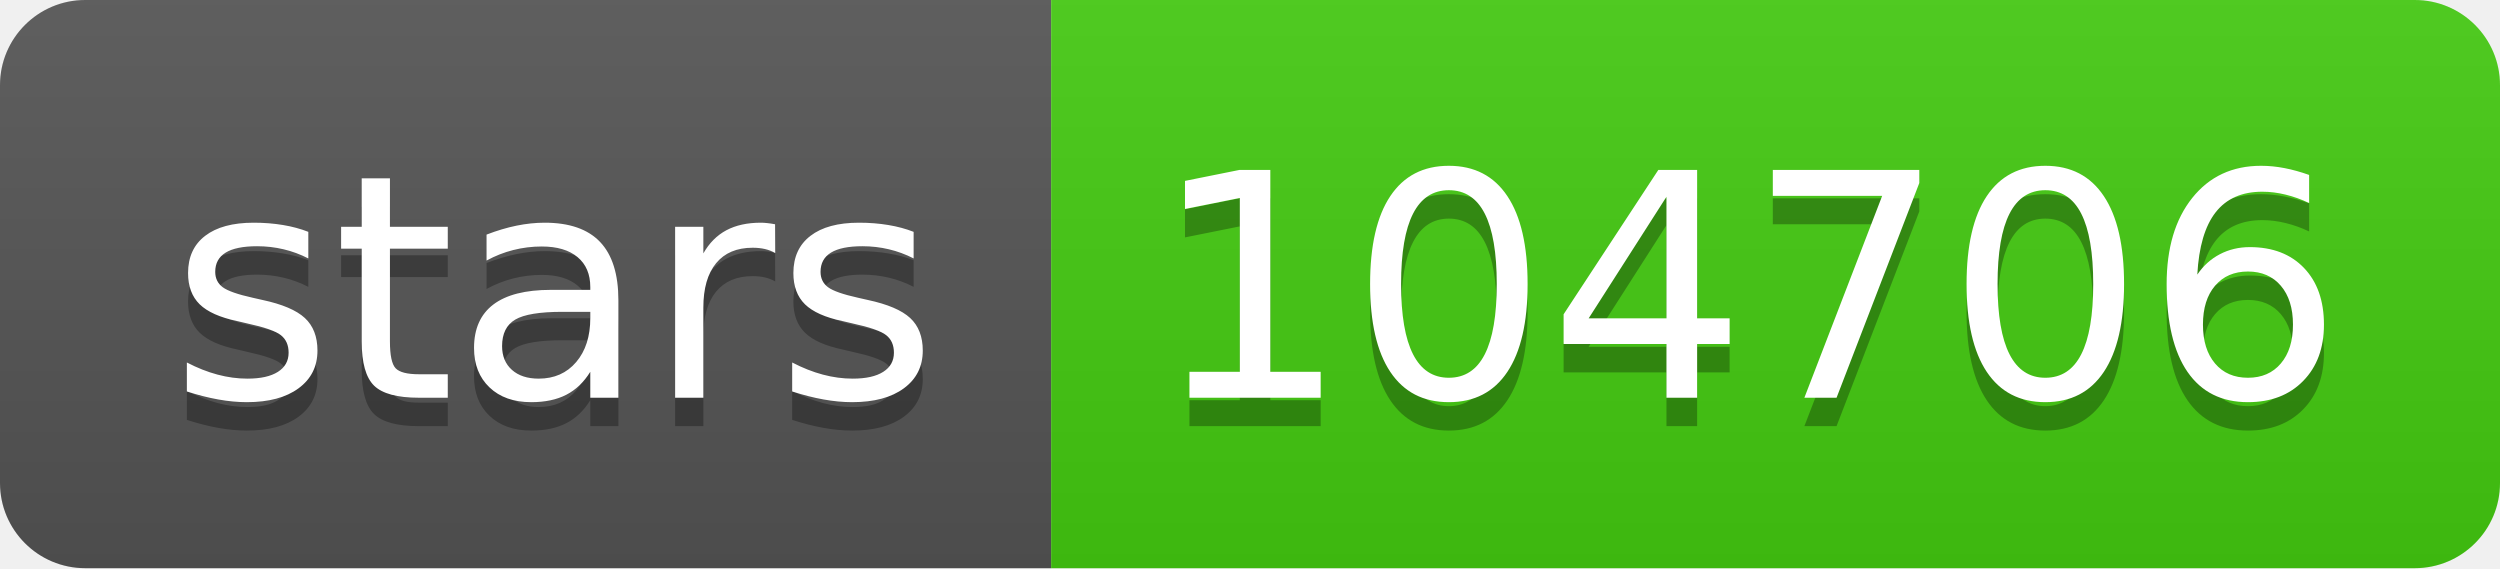
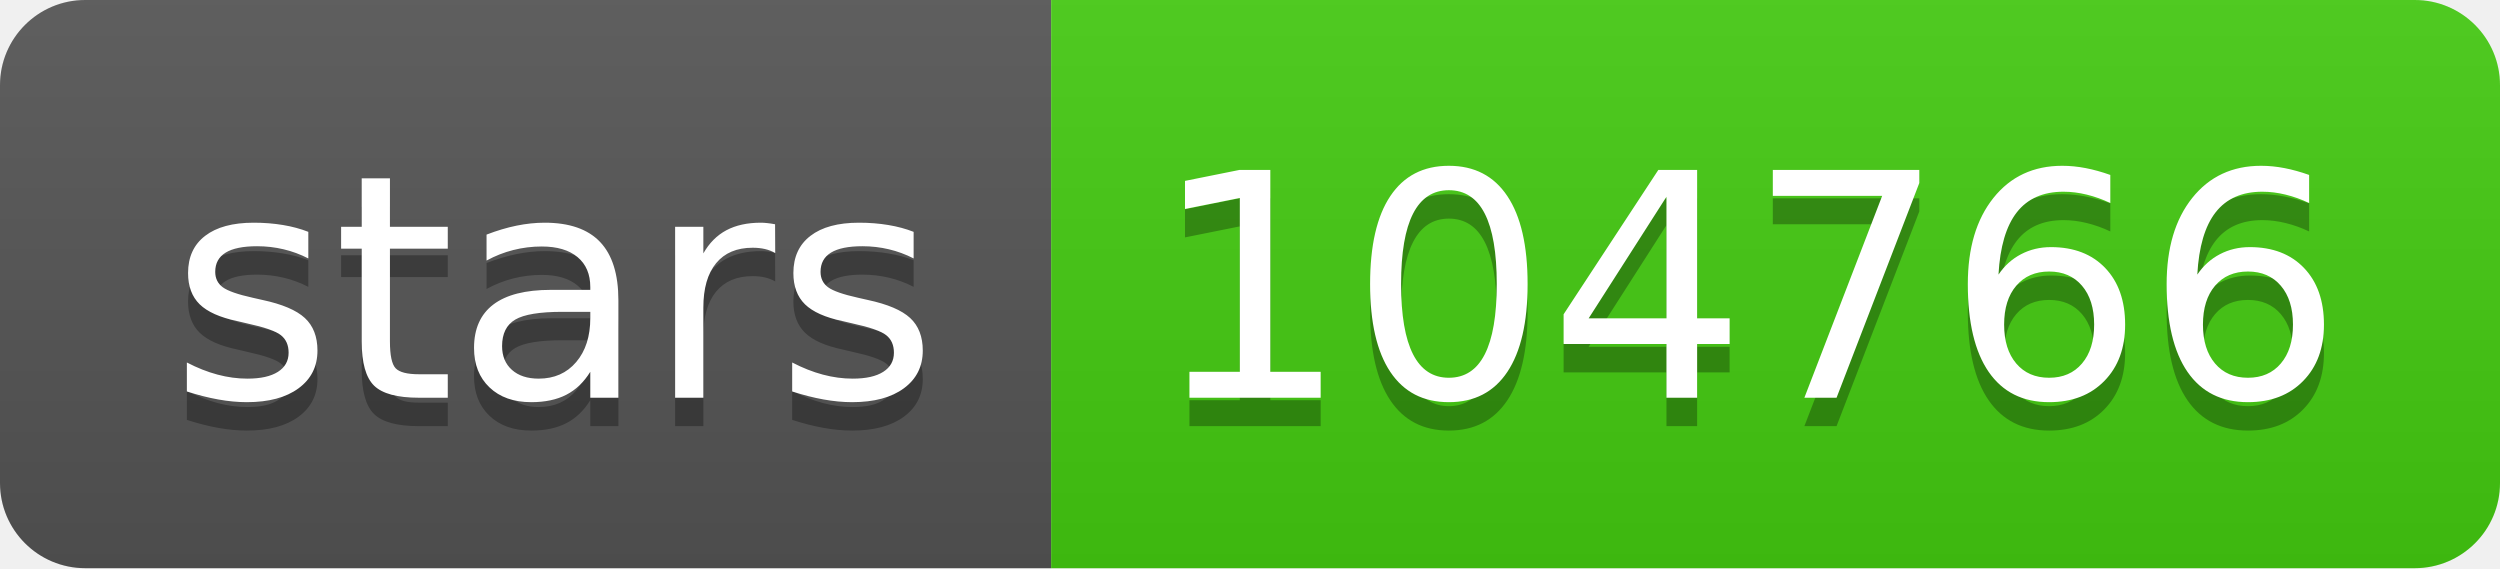
- <svg xmlns="http://www.w3.org/2000/svg" width="88" height="20" role="img" aria-label="stars: 104706">
+ <svg xmlns="http://www.w3.org/2000/svg" width="88" height="20" role="img" aria-label="stars: 104766">
  <linearGradient id="s" x2="0" y2="100%">
    <stop offset="0" stop-color="#bbb" stop-opacity=".1" />
    <stop offset="1" stop-opacity=".1" />
  </linearGradient>
  <clipPath id="r">
    <rect width="88" height="20" rx="3" fill="#fff" />
  </clipPath>
  <g clip-path="url(#r)">
    <rect width="37" height="20" fill="#555" />
    <rect x="37" width="51" height="20" fill="#4c1" />
    <rect width="88" height="20" fill="url(#s)" />
  </g>
  <g fill="#fff" text-anchor="middle" font-family="Verdana,Geneva,DejaVu Sans,sans-serif" text-rendering="geometricPrecision" font-size="110">
    <text aria-hidden="true" x="195" y="150" fill="#010101" fill-opacity=".3" transform="scale(.1)" textLength="270">stars</text>
    <text x="195" y="140" transform="scale(.1)" fill="#fff" textLength="270">stars</text>
-     <text aria-hidden="true" x="615" y="150" fill="#010101" fill-opacity=".3" transform="scale(.1)" textLength="410">104706</text>
-     <text x="615" y="140" transform="scale(.1)" fill="#fff" textLength="410">104706</text>
+     <text aria-hidden="true" x="615" y="150" fill="#010101" fill-opacity=".3" transform="scale(.1)" textLength="410">104766</text>
+     <text x="615" y="140" transform="scale(.1)" fill="#fff" textLength="410">104766</text>
  </g>
</svg>
